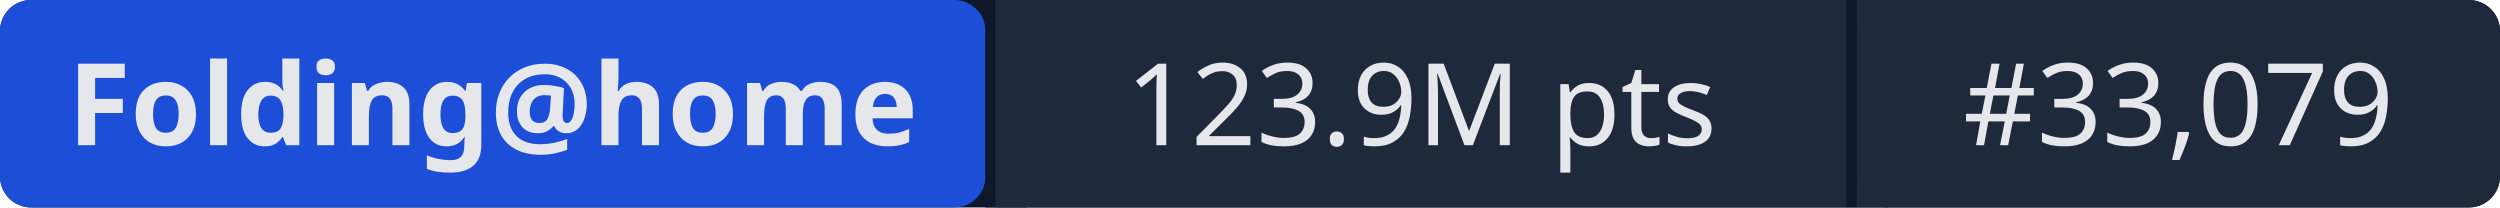
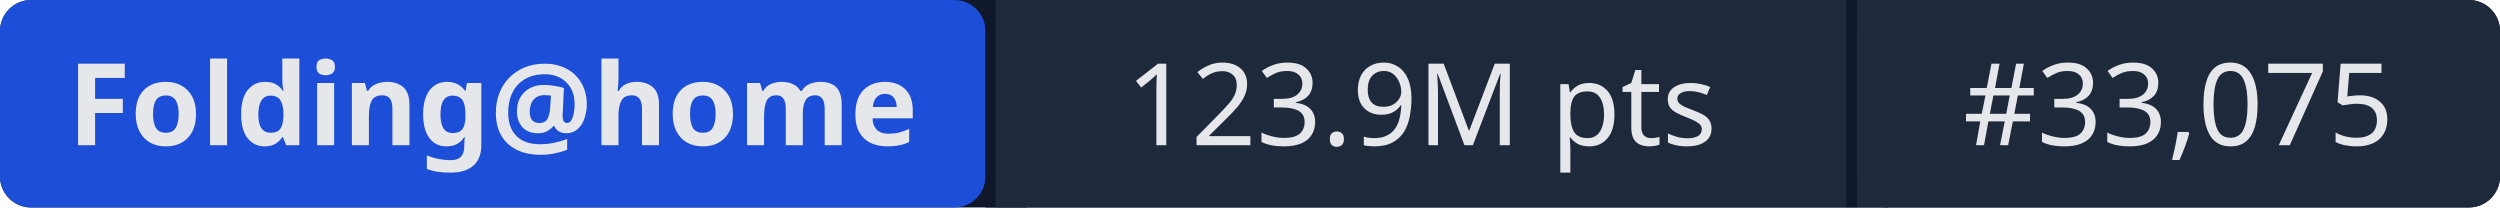
- <svg xmlns="http://www.w3.org/2000/svg" width="241" height="20" role="img" aria-label="Folding@home: 123.9M pts | #33,079">
+ <svg xmlns="http://www.w3.org/2000/svg" width="241" height="20" role="img" aria-label="Folding@home: 123.9M pts | #33,075">
  <rect width="241" height="20" rx="3" fill="#0f172a" />
  <rect x="0" width="95" height="20" rx="3" fill="#1d4ed8" />
  <rect x="95" width="1" height="20" fill="#0f172a" />
  <rect x="96" width="82" height="20" fill="#1e293b" />
  <rect x="178" width="1" height="20" fill="#0f172a" />
  <rect x="179" width="62" height="20" rx="3" fill="#1e293b" />
  <rect x="96" width="3" height="20" fill="#1e293b" />
  <rect x="179" width="3" height="20" fill="#1e293b" />
  <g fill="#e5e7eb" font-family="system-ui,sans-serif" font-size="11" text-anchor="middle">
    <text x="47.5" y="14" font-weight="600">Folding@home</text>
    <text x="137" y="14">123.9M pts</text>
-     <text x="210" y="14">#33,079</text>
+     <text x="210" y="14">#33,075</text>
  </g>
</svg>
